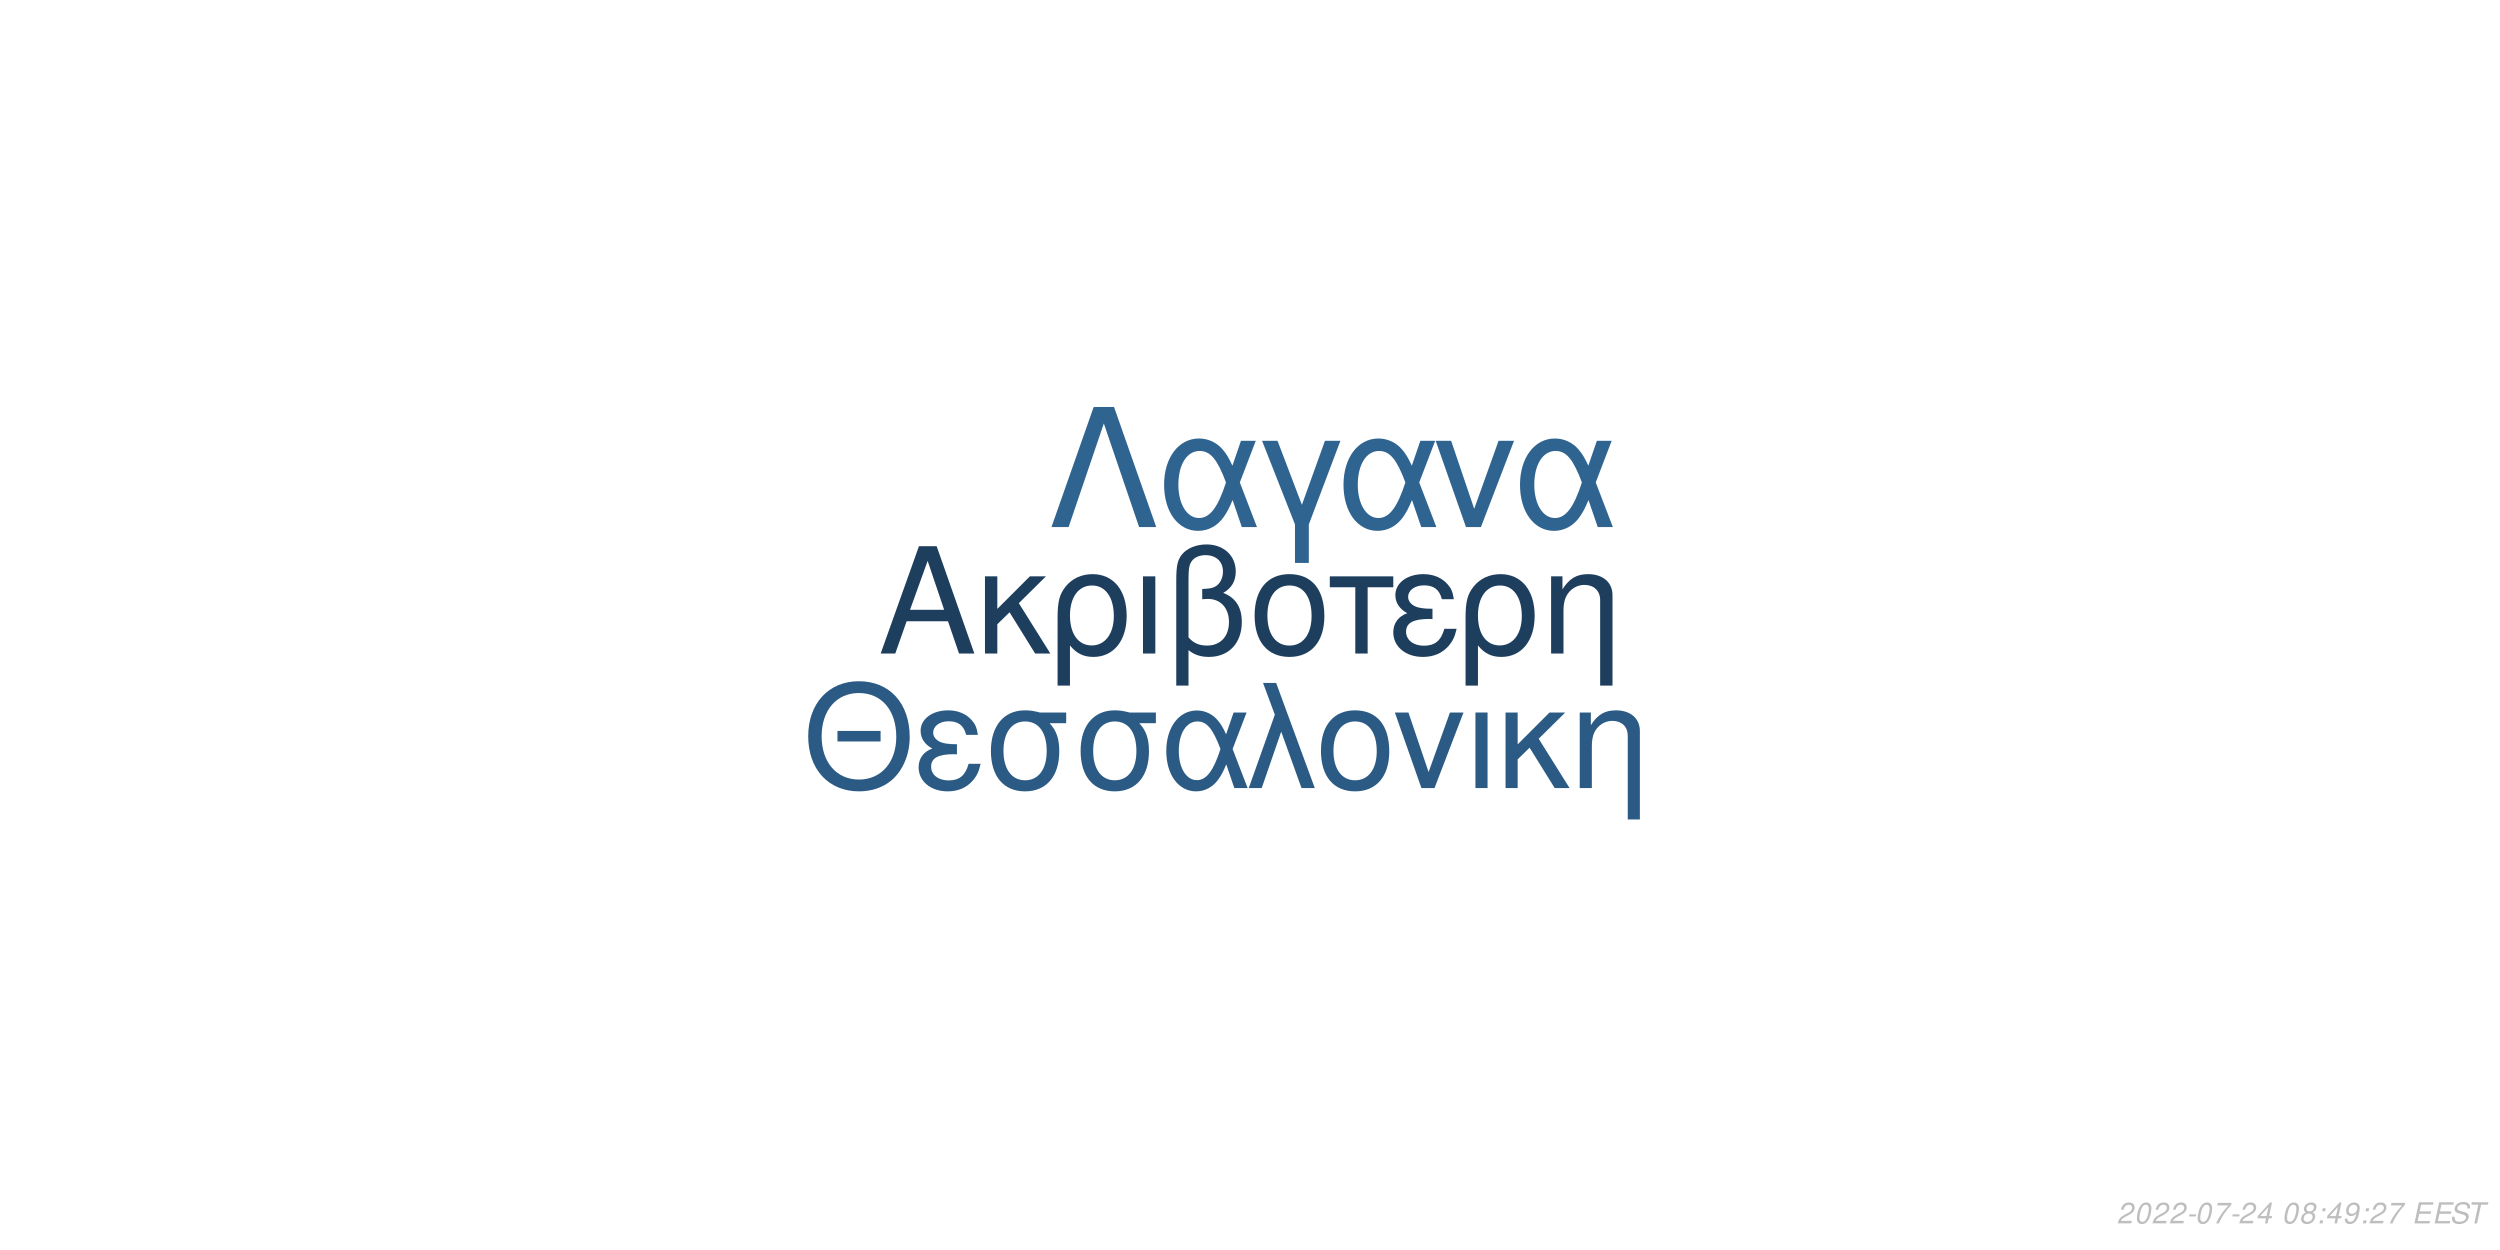
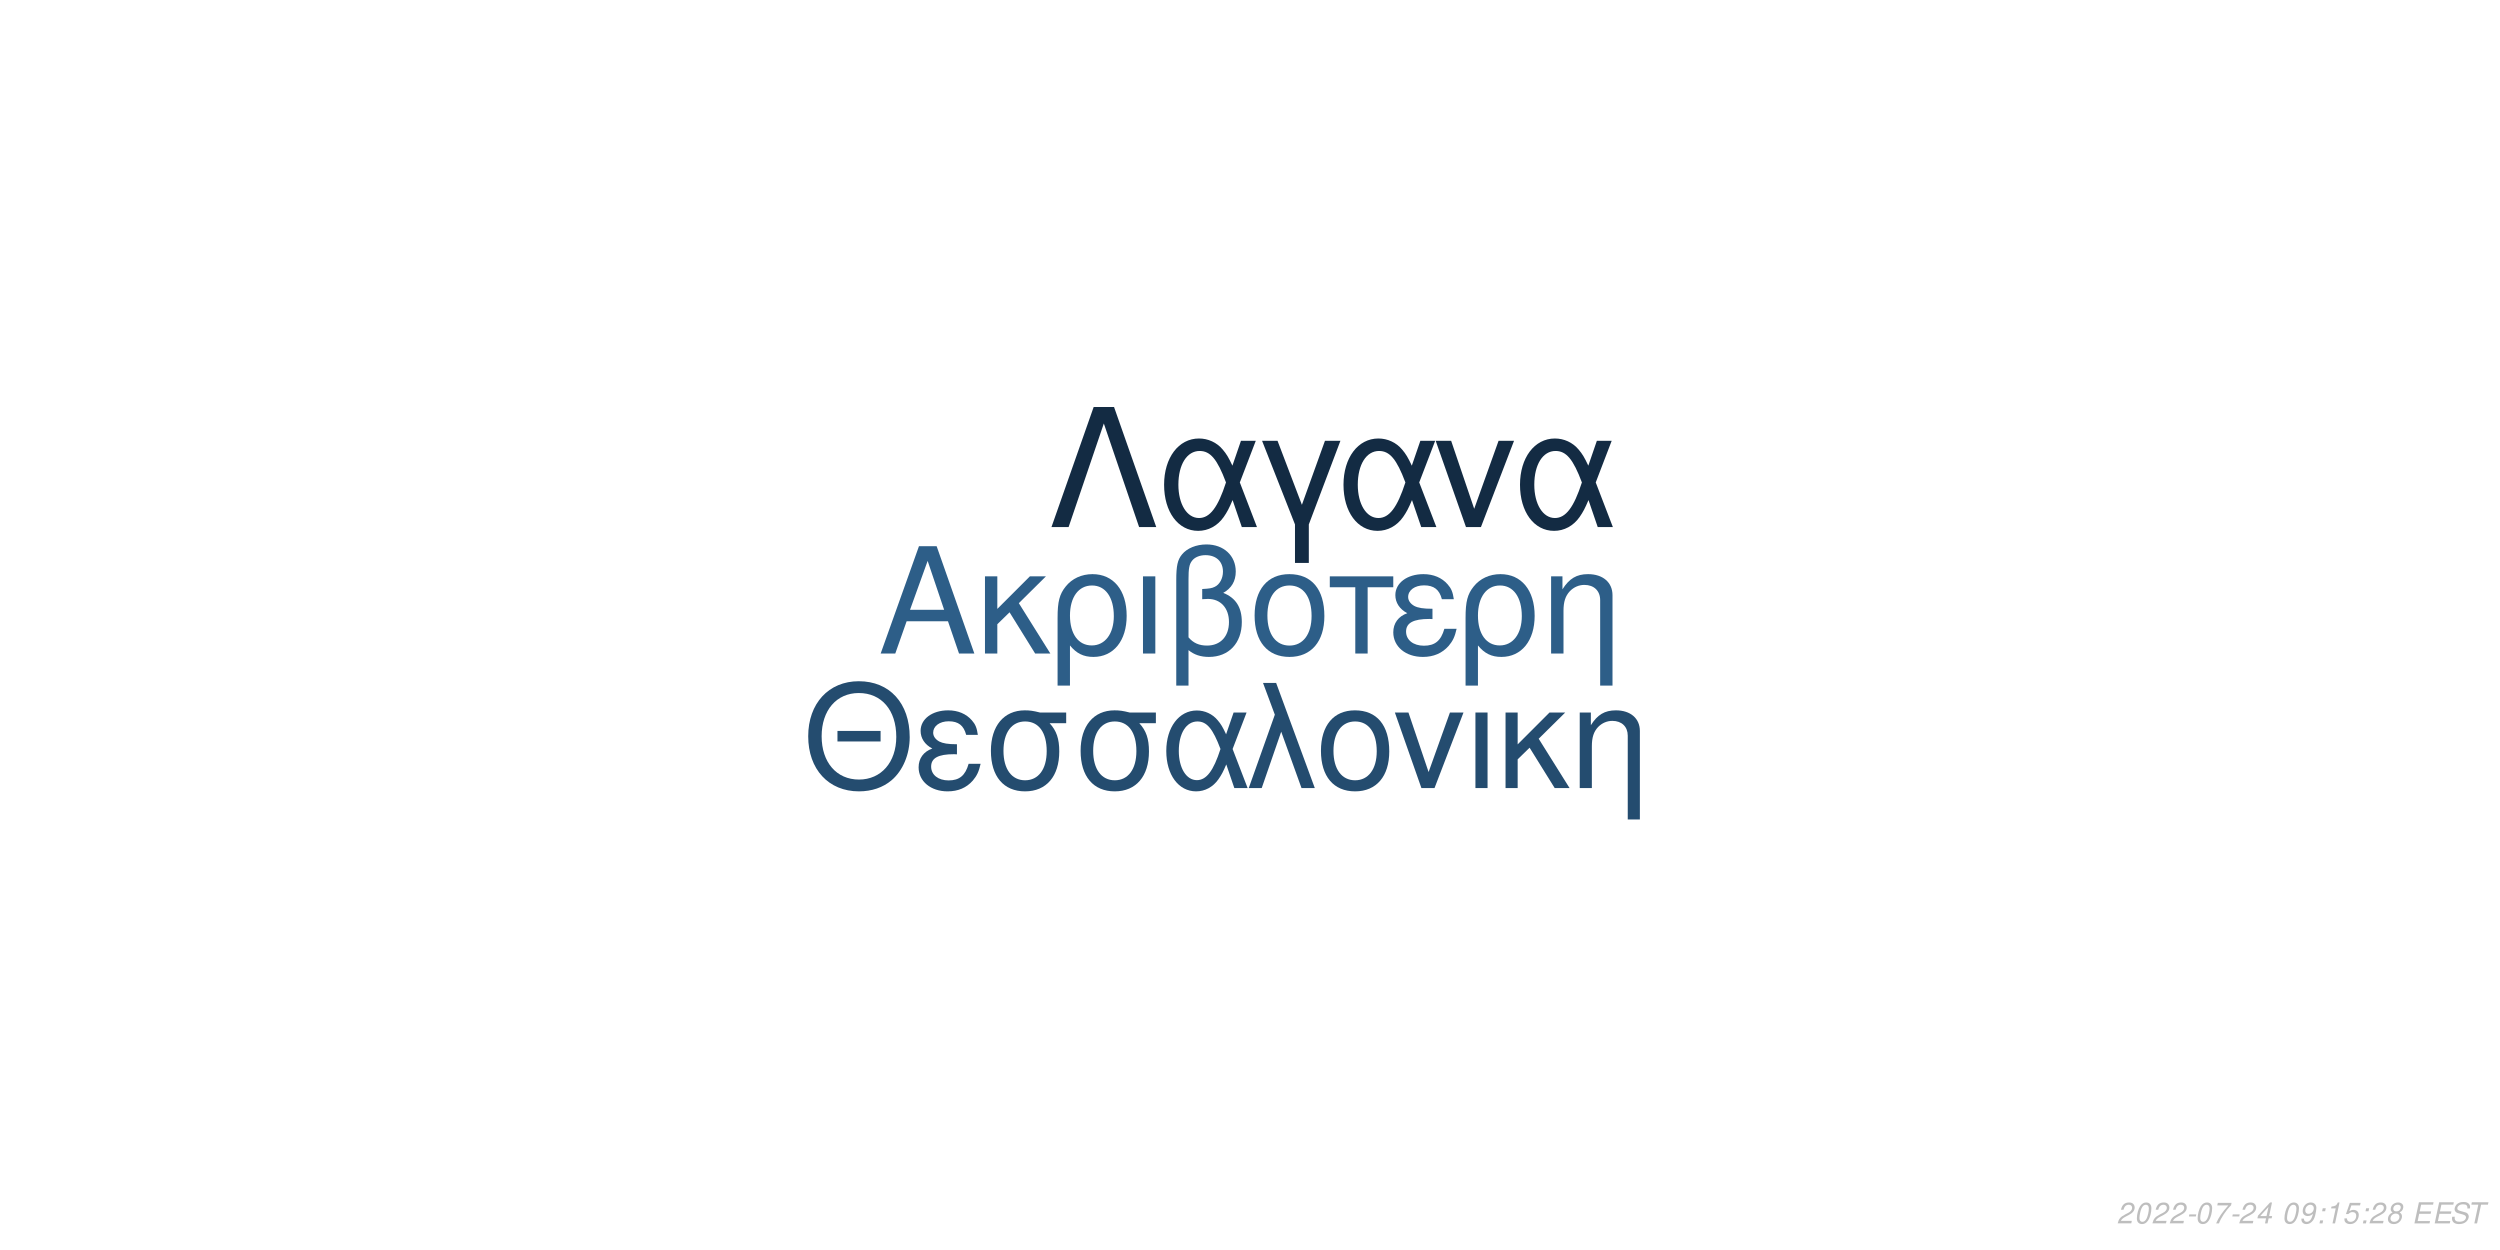
<svg xmlns="http://www.w3.org/2000/svg" xmlns:xlink="http://www.w3.org/1999/xlink" width="864pt" height="432pt" viewBox="0 0 864 432" version="1.1">
  <defs>
    <g>
      <symbol overflow="visible" id="glyph0-0">
        <path style="stroke:none;" d="" />
      </symbol>
      <symbol overflow="visible" id="glyph0-1">
        <path style="stroke:none;" d="M 24.125 -11.141 L 27.938 0 L 33.234 0 L 20.203 -37.094 L 14.094 -37.094 L 0.859 0 L 5.906 0 L 9.828 -11.141 Z M 22.797 -15.109 L 11 -15.109 L 17.094 -32.016 Z M 22.797 -15.109 " />
      </symbol>
      <symbol overflow="visible" id="glyph0-2">
        <path style="stroke:none;" d="M 7.172 -15.422 L 7.172 -26.672 L 2.906 -26.672 L 2.906 0 L 7.172 0 L 7.172 -10.125 L 11.406 -14.25 L 20.25 0 L 25.5 0 L 14.609 -17.406 L 23.969 -26.672 L 18.422 -26.672 Z M 7.172 -15.422 " />
      </symbol>
      <symbol overflow="visible" id="glyph0-3">
        <path style="stroke:none;" d="M 3 11.094 L 7.281 11.094 L 7.281 -2.797 C 9.516 -0.047 11.953 1.172 15.375 1.172 C 22.344 1.172 26.875 -4.422 26.875 -13.031 C 26.875 -21.891 22.297 -27.438 15.062 -27.438 C 11.297 -27.438 7.984 -25.906 5.797 -23.156 C 3.672 -20.516 3 -17.969 3 -12.359 Z M 14.906 -23.516 C 19.547 -23.516 22.438 -19.438 22.438 -12.922 C 22.438 -6.812 19.391 -2.797 14.812 -2.797 C 10.172 -2.797 7.281 -6.766 7.281 -13.125 C 7.281 -19.484 10.234 -23.516 14.906 -23.516 Z M 14.906 -23.516 " />
      </symbol>
      <symbol overflow="visible" id="glyph0-4">
        <path style="stroke:none;" d="M 3.516 0 L 7.781 0 L 7.781 -26.672 L 3.516 -26.672 Z M 3.516 0 " />
      </symbol>
      <symbol overflow="visible" id="glyph0-5">
        <path style="stroke:none;" d="M 4.016 11.094 L 8.25 11.094 L 8.25 -1.172 C 10.172 0.406 12.422 1.172 15.312 1.172 C 22.188 1.172 26.672 -3.609 26.672 -10.891 C 26.672 -15.984 24.578 -19.234 20.25 -20.969 C 23.109 -22.547 24.578 -25.031 24.578 -28.344 C 24.578 -33.844 20.406 -37.703 14.453 -37.703 C 10.938 -37.703 7.734 -36.391 6 -34.25 C 4.484 -32.422 4.016 -30.328 4.016 -25.391 Z M 8.25 -25.656 C 8.25 -29.359 8.5 -30.844 9.469 -32.062 C 10.375 -33.281 12.156 -34 14.094 -34 C 17.812 -34 20.156 -31.812 20.156 -28.297 C 20.156 -25.953 18.984 -23.812 17.297 -23.047 C 16.281 -22.547 15.469 -22.438 12.984 -22.297 L 12.984 -18.781 C 13.734 -18.828 14.344 -18.875 14.969 -18.875 C 19.344 -18.875 22.234 -15.719 22.234 -10.891 C 22.234 -5.906 19.281 -2.75 14.656 -2.75 C 11.953 -2.75 9.922 -3.609 8.25 -5.594 Z M 8.25 -25.656 " />
      </symbol>
      <symbol overflow="visible" id="glyph0-6">
        <path style="stroke:none;" d="M 14.094 -27.438 C 6.562 -27.438 2.094 -22.094 2.094 -13.125 C 2.094 -4.125 6.562 1.172 14.141 1.172 C 21.672 1.172 26.203 -4.172 26.203 -12.922 C 26.203 -22.188 21.828 -27.438 14.094 -27.438 Z M 14.141 -23.516 C 18.938 -23.516 21.781 -19.594 21.781 -12.984 C 21.781 -6.672 18.828 -2.75 14.141 -2.75 C 9.422 -2.75 6.516 -6.672 6.516 -13.125 C 6.516 -19.594 9.422 -23.516 14.141 -23.516 Z M 14.141 -23.516 " />
      </symbol>
      <symbol overflow="visible" id="glyph0-7">
        <path style="stroke:none;" d="M 7.891 0 L 12.156 0 L 12.156 -22.906 L 21.016 -22.906 L 21.016 -26.672 L -0.922 -26.672 L -0.922 -22.906 L 7.891 -22.906 Z M 7.891 0 " />
      </symbol>
      <symbol overflow="visible" id="glyph0-8">
        <path style="stroke:none;" d="M 14.562 -15.469 C 11.344 -15.469 9.562 -15.781 8.297 -16.438 C 6.922 -17.203 6.156 -18.328 6.156 -19.547 C 6.156 -21.891 8.453 -23.562 11.656 -23.562 C 15.062 -23.562 16.953 -22.094 17.812 -18.781 L 21.938 -18.781 C 21.578 -21.266 21.062 -22.5 19.797 -23.922 C 17.812 -26.203 14.906 -27.438 11.453 -27.438 C 5.797 -27.438 1.734 -24.375 1.734 -20.203 C 1.734 -17.609 3.156 -15.375 5.859 -13.938 C 2.797 -12.875 1.016 -10.484 1.016 -7.328 C 1.016 -2.391 5.297 1.172 11.25 1.172 C 14.969 1.172 17.906 -0.109 20.156 -2.641 C 21.578 -4.328 22.297 -5.797 22.906 -8.547 L 18.672 -8.547 C 17.5 -4.422 15.422 -2.703 11.609 -2.703 C 7.938 -2.703 5.438 -4.688 5.438 -7.578 C 5.438 -10.578 7.938 -11.953 13.484 -11.953 C 13.641 -11.953 14.094 -11.953 14.562 -11.906 Z M 14.562 -15.469 " />
      </symbol>
      <symbol overflow="visible" id="glyph0-9">
        <path style="stroke:none;" d="M 3.562 -26.672 L 3.562 0 L 7.844 0 L 7.844 -14.703 C 7.844 -17.906 8.5 -19.891 10.031 -21.531 C 11.406 -22.953 13.188 -23.719 15.062 -23.719 C 18.375 -23.719 20.516 -21.672 20.516 -18.469 L 20.516 11.094 L 24.781 11.094 L 24.781 -20.156 C 24.781 -24.578 21.469 -27.438 16.328 -27.438 C 12.359 -27.438 9.828 -25.906 7.484 -22.188 L 7.484 -26.672 Z M 3.562 -26.672 " />
      </symbol>
      <symbol overflow="visible" id="glyph1-0">
        <path style="stroke:none;" d="" />
      </symbol>
      <symbol overflow="visible" id="glyph1-1">
        <path style="stroke:none;" d="M 26.859 -19.734 L 11.953 -19.734 L 11.953 -16.094 L 26.859 -16.094 Z M 19.328 -36.922 C 8.922 -36.922 1.844 -29.25 1.844 -17.891 C 1.844 -6.484 8.875 1.141 19.391 1.141 C 23.812 1.141 27.703 -0.203 30.641 -2.688 C 34.578 -6.031 36.922 -11.656 36.922 -17.594 C 36.922 -29.297 30 -36.922 19.328 -36.922 Z M 19.328 -32.844 C 27.203 -32.844 32.281 -26.906 32.281 -17.688 C 32.281 -8.922 27.062 -2.938 19.391 -2.938 C 11.609 -2.938 6.484 -8.922 6.484 -17.891 C 6.484 -26.859 11.609 -32.844 19.328 -32.844 Z M 19.328 -32.844 " />
      </symbol>
      <symbol overflow="visible" id="glyph1-2">
        <path style="stroke:none;" d="M 14.25 -15.141 C 11.109 -15.141 9.375 -15.453 8.125 -16.094 C 6.781 -16.844 6.031 -17.938 6.031 -19.141 C 6.031 -21.422 8.266 -23.078 11.406 -23.078 C 14.75 -23.078 16.594 -21.625 17.438 -18.391 L 21.469 -18.391 C 21.125 -20.828 20.625 -22.031 19.391 -23.422 C 17.438 -25.656 14.594 -26.859 11.219 -26.859 C 5.688 -26.859 1.688 -23.875 1.688 -19.781 C 1.688 -17.234 3.094 -15.047 5.734 -13.656 C 2.734 -12.609 1 -10.266 1 -7.172 C 1 -2.344 5.188 1.141 11.016 1.141 C 14.656 1.141 17.547 -0.094 19.734 -2.594 C 21.125 -4.234 21.828 -5.688 22.422 -8.375 L 18.281 -8.375 C 17.141 -4.328 15.094 -2.641 11.359 -2.641 C 7.766 -2.641 5.328 -4.578 5.328 -7.422 C 5.328 -10.359 7.766 -11.703 13.203 -11.703 C 13.359 -11.703 13.797 -11.703 14.25 -11.656 Z M 14.25 -15.141 " />
      </symbol>
      <symbol overflow="visible" id="glyph1-3">
        <path style="stroke:none;" d="M 29 -26.109 L 19.938 -26.109 C 17.594 -26.703 16.438 -26.859 14.703 -26.859 C 7.469 -26.859 2.984 -21.469 2.984 -12.859 C 2.984 -4.031 7.375 1.141 14.797 1.141 C 22.172 1.141 26.609 -4.078 26.609 -12.656 C 26.609 -17.047 25.656 -19.828 23.266 -22.422 L 29 -22.422 Z M 14.797 -23.016 C 19.531 -23.016 22.266 -19.234 22.266 -12.75 C 22.266 -6.531 19.438 -2.688 14.797 -2.688 C 10.172 -2.688 7.328 -6.531 7.328 -12.859 C 7.328 -19.188 10.172 -23.016 14.797 -23.016 Z M 14.797 -23.016 " />
      </symbol>
      <symbol overflow="visible" id="glyph1-4">
        <path style="stroke:none;" d="M 29.344 -26.109 L 24.859 -26.109 L 22.266 -18.578 C 21.125 -21.031 20.484 -22.125 19.328 -23.469 C 17.547 -25.609 14.906 -26.812 12.156 -26.812 C 5.984 -26.812 1.594 -20.984 1.594 -12.812 C 1.594 -4.578 5.828 1.141 11.906 1.141 C 14.953 1.141 17.734 -0.344 19.625 -3.047 C 20.672 -4.531 21.281 -5.688 22.328 -8.172 L 25.109 0 L 29.703 0 L 24.516 -13.5 Z M 20.328 -13.5 C 17.891 -5.922 15.453 -2.734 12.156 -2.734 C 8.516 -2.734 5.922 -6.922 5.922 -12.812 C 5.922 -18.938 8.516 -23.016 12.359 -23.016 C 15.594 -23.016 17.688 -20.531 20.328 -13.5 Z M 20.328 -13.5 " />
      </symbol>
      <symbol overflow="visible" id="glyph1-5">
        <path style="stroke:none;" d="M 1.094 0 L 5.578 0 L 12.312 -19.484 L 19.328 0 L 23.922 0 L 10.562 -36.328 L 6.031 -36.328 L 10.109 -25.359 Z M 1.094 0 " />
      </symbol>
      <symbol overflow="visible" id="glyph1-6">
        <path style="stroke:none;" d="M 13.797 -26.859 C 6.422 -26.859 2.047 -21.625 2.047 -12.859 C 2.047 -4.031 6.422 1.141 13.859 1.141 C 21.234 1.141 25.656 -4.078 25.656 -12.656 C 25.656 -21.719 21.375 -26.859 13.797 -26.859 Z M 13.859 -23.016 C 18.531 -23.016 21.328 -19.188 21.328 -12.703 C 21.328 -6.531 18.438 -2.688 13.859 -2.688 C 9.219 -2.688 6.375 -6.531 6.375 -12.859 C 6.375 -19.188 9.219 -23.016 13.859 -23.016 Z M 13.859 -23.016 " />
      </symbol>
      <symbol overflow="visible" id="glyph1-7">
        <path style="stroke:none;" d="M 14.297 0 L 24.312 -26.109 L 19.625 -26.109 L 12.25 -5.531 L 5.281 -26.109 L 0.594 -26.109 L 9.766 0 Z M 14.297 0 " />
      </symbol>
      <symbol overflow="visible" id="glyph1-8">
        <path style="stroke:none;" d="M 3.438 0 L 7.625 0 L 7.625 -26.109 L 3.438 -26.109 Z M 3.438 0 " />
      </symbol>
      <symbol overflow="visible" id="glyph1-9">
        <path style="stroke:none;" d="M 7.031 -15.094 L 7.031 -26.109 L 2.844 -26.109 L 2.844 0 L 7.031 0 L 7.031 -9.922 L 11.156 -13.953 L 19.828 0 L 24.969 0 L 14.297 -17.047 L 23.469 -26.109 L 18.031 -26.109 Z M 7.031 -15.094 " />
      </symbol>
      <symbol overflow="visible" id="glyph1-10">
        <path style="stroke:none;" d="M 3.484 -26.109 L 3.484 0 L 7.672 0 L 7.672 -14.406 C 7.672 -17.547 8.328 -19.484 9.812 -21.078 C 11.156 -22.469 12.906 -23.219 14.75 -23.219 C 17.984 -23.219 20.078 -21.234 20.078 -18.094 L 20.078 10.859 L 24.266 10.859 L 24.266 -19.734 C 24.266 -24.062 21.031 -26.859 16 -26.859 C 12.109 -26.859 9.609 -25.359 7.328 -21.719 L 7.328 -26.109 Z M 3.484 -26.109 " />
      </symbol>
      <symbol overflow="visible" id="glyph2-0">
        <path style="stroke:none;" d="" />
      </symbol>
      <symbol overflow="visible" id="glyph2-1">
        <path style="stroke:none;" d="M 22.531 -41.484 L 15.484 -41.484 L 0.906 0 L 6.828 0 L 19 -35.797 L 31.188 0 L 37.109 0 Z M 22.531 -41.484 " />
      </symbol>
      <symbol overflow="visible" id="glyph2-2">
        <path style="stroke:none;" d="M 33.516 -29.812 L 28.391 -29.812 L 25.438 -21.219 C 24.125 -24.016 23.391 -25.266 22.078 -26.797 C 20.031 -29.25 17.016 -30.609 13.891 -30.609 C 6.828 -30.609 1.828 -23.953 1.828 -14.625 C 1.828 -5.234 6.656 1.312 13.594 1.312 C 17.078 1.312 20.266 -0.391 22.422 -3.469 C 23.609 -5.172 24.297 -6.484 25.5 -9.328 L 28.688 0 L 33.922 0 L 28 -15.422 Z M 23.219 -15.422 C 20.422 -6.766 17.641 -3.125 13.891 -3.125 C 9.734 -3.125 6.766 -7.906 6.766 -14.625 C 6.766 -21.625 9.734 -26.297 14.109 -26.297 C 17.812 -26.297 20.203 -23.453 23.219 -15.422 Z M 23.219 -15.422 " />
      </symbol>
      <symbol overflow="visible" id="glyph2-3">
        <path style="stroke:none;" d="M 12.062 12.406 L 16.844 12.406 L 16.844 -0.906 L 27.766 -29.812 L 22.422 -29.812 L 14.453 -7.688 L 6.031 -29.812 L 0.688 -29.812 L 12.062 -0.906 Z M 12.062 12.406 " />
      </symbol>
      <symbol overflow="visible" id="glyph2-4">
        <path style="stroke:none;" d="M 16.328 0 L 27.766 -29.812 L 22.422 -29.812 L 14 -6.312 L 6.031 -29.812 L 0.688 -29.812 L 11.156 0 Z M 16.328 0 " />
      </symbol>
      <symbol overflow="visible" id="glyph3-0">
        <path style="stroke:none;" d="" />
      </symbol>
      <symbol overflow="visible" id="glyph3-1">
        <path style="stroke:none;" d="M 5.234 -0.875 L 1.469 -0.875 C 1.641 -1.375 2.203 -1.891 3.109 -2.344 L 4.234 -2.938 C 5.562 -3.625 6.219 -4.469 6.219 -5.484 C 6.219 -5.938 6.062 -6.359 5.797 -6.656 C 5.469 -7.047 4.984 -7.234 4.312 -7.234 C 2.766 -7.234 1.891 -6.453 1.484 -4.734 L 2.375 -4.734 C 2.484 -5.188 2.609 -5.484 2.797 -5.75 C 3.094 -6.203 3.609 -6.453 4.188 -6.453 C 4.891 -6.453 5.344 -6.031 5.344 -5.375 C 5.344 -4.703 4.859 -4.094 4.016 -3.656 L 2.984 -3.125 C 1.234 -2.188 0.797 -1.656 0.344 -0.016 L 5.047 -0.016 Z M 5.234 -0.875 " />
      </symbol>
      <symbol overflow="visible" id="glyph3-2">
        <path style="stroke:none;" d="M 4.203 -7.234 C 3.375 -7.234 2.688 -6.812 2.125 -5.984 C 1.484 -5.047 0.984 -3.188 0.984 -1.734 C 0.984 -1.109 1.172 -0.562 1.484 -0.266 C 1.797 0.047 2.281 0.234 2.766 0.234 C 3.625 0.234 4.281 -0.156 4.859 -1.016 C 5.516 -1.953 6 -3.797 6 -5.266 C 6 -6.5 5.328 -7.234 4.203 -7.234 Z M 4.094 -6.453 C 4.734 -6.453 5.125 -5.984 5.125 -5.156 C 5.125 -4.203 4.781 -2.625 4.406 -1.812 C 3.984 -0.938 3.516 -0.547 2.875 -0.547 C 2.25 -0.547 1.875 -1.031 1.875 -1.828 C 1.875 -2.797 2.203 -4.344 2.594 -5.203 C 2.984 -6.047 3.453 -6.453 4.094 -6.453 Z M 4.094 -6.453 " />
      </symbol>
      <symbol overflow="visible" id="glyph3-3">
        <path style="stroke:none;" d="M 3.516 -3.125 L 1.125 -3.125 L 0.969 -2.406 L 3.359 -2.406 Z M 3.516 -3.125 " />
      </symbol>
      <symbol overflow="visible" id="glyph3-4">
        <path style="stroke:none;" d="M 6.703 -7.094 L 1.953 -7.094 L 1.766 -6.219 L 5.594 -6.219 C 3.344 -3.688 2.266 -2.109 1.375 0 L 2.344 0 C 3.031 -1.906 4.828 -4.594 6.547 -6.281 Z M 6.703 -7.094 " />
      </symbol>
      <symbol overflow="visible" id="glyph3-5">
        <path style="stroke:none;" d="M 3.625 -1.75 L 3.266 0 L 4.141 0 L 4.516 -1.75 L 5.562 -1.75 L 5.734 -2.531 L 4.688 -2.531 L 5.688 -7.234 L 5.016 -7.234 L 0.844 -2.672 L 0.641 -1.75 Z M 3.797 -2.531 L 1.594 -2.531 L 4.469 -5.703 Z M 3.797 -2.531 " />
      </symbol>
      <symbol overflow="visible" id="glyph3-6">
        <path style="stroke:none;" d="" />
      </symbol>
      <symbol overflow="visible" id="glyph3-7">
-         <path style="stroke:none;" d="M 4.766 -3.797 C 5.078 -3.969 5.234 -4.078 5.438 -4.234 C 5.812 -4.594 6.062 -5.172 6.062 -5.734 C 6.062 -6.625 5.344 -7.234 4.266 -7.234 C 2.812 -7.234 1.703 -6.219 1.703 -4.875 C 1.703 -4.406 1.875 -4.125 2.359 -3.812 C 1.297 -3.312 0.75 -2.516 0.75 -1.469 C 0.75 -0.438 1.547 0.234 2.812 0.234 C 3.656 0.234 4.359 -0.094 4.938 -0.734 C 5.359 -1.234 5.609 -1.859 5.609 -2.438 C 5.609 -3.047 5.312 -3.516 4.766 -3.797 Z M 4.109 -6.453 C 4.797 -6.453 5.188 -6.125 5.188 -5.578 C 5.188 -5.266 5.062 -4.922 4.859 -4.672 C 4.562 -4.312 4.188 -4.156 3.656 -4.156 C 2.984 -4.156 2.594 -4.453 2.594 -4.984 C 2.594 -5.859 3.203 -6.453 4.109 -6.453 Z M 3.453 -3.406 C 4.234 -3.406 4.734 -2.984 4.734 -2.312 C 4.734 -1.312 3.922 -0.547 2.875 -0.547 C 2.125 -0.547 1.625 -0.969 1.625 -1.625 C 1.625 -2.609 2.438 -3.406 3.453 -3.406 Z M 3.453 -3.406 " />
+         <path style="stroke:none;" d="M 0.844 -1.656 C 0.844 -1.547 0.844 -1.438 0.844 -1.375 C 0.844 -0.406 1.531 0.234 2.578 0.234 C 3.203 0.234 3.766 0.016 4.297 -0.438 C 4.938 -1 5.312 -1.656 5.594 -2.719 C 5.844 -3.672 6.016 -4.766 6.016 -5.375 C 6.016 -5.844 5.844 -6.328 5.547 -6.656 C 5.203 -7.031 4.703 -7.234 4.062 -7.234 C 2.516 -7.234 1.297 -5.938 1.297 -4.266 C 1.297 -3.203 1.984 -2.547 3.047 -2.547 C 3.484 -2.547 3.953 -2.672 4.281 -2.891 C 4.406 -2.984 4.547 -3.078 4.828 -3.344 C 4.438 -1.484 3.703 -0.547 2.703 -0.547 C 2.109 -0.547 1.719 -0.938 1.719 -1.547 L 1.719 -1.656 Z M 3.953 -6.453 C 4.625 -6.453 5.141 -5.953 5.141 -5.281 C 5.141 -4.188 4.312 -3.312 3.297 -3.312 C 2.594 -3.312 2.172 -3.734 2.172 -4.453 C 2.172 -5.562 2.984 -6.453 3.953 -6.453 Z M 3.953 -6.453 " />
      </symbol>
      <symbol overflow="visible" id="glyph3-8">
        <path style="stroke:none;" d="M 2.359 -1.031 L 1.312 -1.031 L 1.094 0 L 2.141 0 Z M 3.266 -5.234 L 2.219 -5.234 L 2 -4.203 L 3.047 -4.203 Z M 3.266 -5.234 " />
      </symbol>
      <symbol overflow="visible" id="glyph3-9">
-         <path style="stroke:none;" d="M 0.844 -1.656 C 0.844 -1.547 0.844 -1.438 0.844 -1.375 C 0.844 -0.406 1.531 0.234 2.578 0.234 C 3.203 0.234 3.766 0.016 4.297 -0.438 C 4.938 -1 5.312 -1.656 5.594 -2.719 C 5.844 -3.672 6.016 -4.766 6.016 -5.375 C 6.016 -5.844 5.844 -6.328 5.547 -6.656 C 5.203 -7.031 4.703 -7.234 4.062 -7.234 C 2.516 -7.234 1.297 -5.938 1.297 -4.266 C 1.297 -3.203 1.984 -2.547 3.047 -2.547 C 3.484 -2.547 3.953 -2.672 4.281 -2.891 C 4.406 -2.984 4.547 -3.078 4.828 -3.344 C 4.438 -1.484 3.703 -0.547 2.703 -0.547 C 2.109 -0.547 1.719 -0.938 1.719 -1.547 L 1.719 -1.656 Z M 3.953 -6.453 C 4.625 -6.453 5.141 -5.953 5.141 -5.281 C 5.141 -4.188 4.312 -3.312 3.297 -3.312 C 2.594 -3.312 2.172 -3.734 2.172 -4.453 C 2.172 -5.562 2.984 -6.453 3.953 -6.453 Z M 3.953 -6.453 " />
+         <path style="stroke:none;" d="M 3.703 -5.188 L 2.594 0 L 3.469 0 L 5.016 -7.234 L 4.438 -7.234 C 3.906 -6.156 3.688 -6.016 2.234 -5.812 L 2.109 -5.188 Z M 3.703 -5.188 " />
      </symbol>
      <symbol overflow="visible" id="glyph3-10">
+         <path style="stroke:none;" d="M 6.297 -7.094 L 2.594 -7.094 L 1.234 -3.234 L 2.047 -3.234 C 2.656 -3.766 2.938 -3.906 3.531 -3.906 C 4.328 -3.906 4.797 -3.453 4.797 -2.688 C 4.797 -1.438 3.969 -0.547 2.828 -0.547 C 2.031 -0.547 1.609 -0.938 1.578 -1.734 L 0.703 -1.734 L 0.703 -1.516 C 0.703 -0.938 0.844 -0.547 1.188 -0.266 C 1.562 0.062 2.078 0.234 2.703 0.234 C 3.656 0.234 4.391 -0.156 4.984 -0.922 C 5.422 -1.5 5.672 -2.234 5.672 -2.953 C 5.672 -4 4.938 -4.672 3.812 -4.672 C 3.328 -4.672 2.906 -4.547 2.406 -4.234 L 3.109 -6.219 L 6.109 -6.219 Z M 6.297 -7.094 " />
+       </symbol>
+       <symbol overflow="visible" id="glyph3-11">
+         <path style="stroke:none;" d="M 4.766 -3.797 C 5.078 -3.969 5.234 -4.078 5.438 -4.234 C 5.812 -4.594 6.062 -5.172 6.062 -5.734 C 6.062 -6.625 5.344 -7.234 4.266 -7.234 C 2.812 -7.234 1.703 -6.219 1.703 -4.875 C 1.703 -4.406 1.875 -4.125 2.359 -3.812 C 1.297 -3.312 0.75 -2.516 0.75 -1.469 C 0.75 -0.438 1.547 0.234 2.812 0.234 C 3.656 0.234 4.359 -0.094 4.938 -0.734 C 5.359 -1.234 5.609 -1.859 5.609 -2.438 C 5.609 -3.047 5.312 -3.516 4.766 -3.797 Z M 4.109 -6.453 C 4.797 -6.453 5.188 -6.125 5.188 -5.578 C 5.188 -5.266 5.062 -4.922 4.859 -4.672 C 4.562 -4.312 4.188 -4.156 3.656 -4.156 C 2.984 -4.156 2.594 -4.453 2.594 -4.984 C 2.594 -5.859 3.203 -6.453 4.109 -6.453 Z M 3.453 -3.406 C 4.234 -3.406 4.734 -2.984 4.734 -2.312 C 4.734 -1.312 3.922 -0.547 2.875 -0.547 C 2.125 -0.547 1.625 -0.969 1.625 -1.625 C 1.625 -2.609 2.438 -3.406 3.453 -3.406 Z M 3.453 -3.406 " />
+       </symbol>
+       <symbol overflow="visible" id="glyph3-12">
        <path style="stroke:none;" d="M 2.547 -3.312 L 6.5 -3.312 L 6.688 -4.141 L 2.719 -4.141 L 3.219 -6.469 L 7.344 -6.469 L 7.516 -7.297 L 2.453 -7.297 L 0.906 0 L 6.125 0 L 6.297 -0.812 L 2.016 -0.812 Z M 2.547 -3.312 " />
      </symbol>
-       <symbol overflow="visible" id="glyph3-11">
+       <symbol overflow="visible" id="glyph3-13">
        <path style="stroke:none;" d="M 7.062 -5.156 C 7.125 -5.438 7.141 -5.562 7.141 -5.703 C 7.141 -6.156 6.938 -6.594 6.594 -6.891 C 6.188 -7.25 5.656 -7.406 4.875 -7.406 C 3.844 -7.406 3.047 -7.125 2.5 -6.562 C 2.094 -6.141 1.781 -5.438 1.781 -4.922 C 1.781 -4.297 2.219 -3.766 2.891 -3.562 L 4.594 -3.094 C 5.406 -2.859 5.734 -2.578 5.734 -2.094 C 5.734 -1.781 5.547 -1.406 5.266 -1.141 C 4.844 -0.766 4.266 -0.578 3.453 -0.578 C 2.328 -0.578 1.812 -0.984 1.812 -1.906 C 1.812 -2.047 1.812 -2.125 1.844 -2.312 L 0.984 -2.312 C 0.906 -2.062 0.891 -1.906 0.891 -1.688 C 0.891 -0.484 1.797 0.234 3.297 0.234 C 4.359 0.234 5.234 -0.062 5.812 -0.609 C 6.344 -1.078 6.688 -1.797 6.688 -2.375 C 6.688 -2.641 6.609 -2.906 6.453 -3.156 C 6.234 -3.5 5.938 -3.703 5.469 -3.828 L 3.75 -4.312 C 2.984 -4.547 2.734 -4.734 2.734 -5.188 C 2.734 -5.547 2.875 -5.844 3.188 -6.109 C 3.547 -6.438 4.031 -6.594 4.703 -6.594 C 5.266 -6.594 5.688 -6.484 5.906 -6.297 C 6.094 -6.125 6.219 -5.797 6.219 -5.516 C 6.219 -5.422 6.203 -5.344 6.188 -5.156 Z M 7.062 -5.156 " />
      </symbol>
-       <symbol overflow="visible" id="glyph3-12">
+       <symbol overflow="visible" id="glyph3-14">
        <path style="stroke:none;" d="M 4.938 -6.469 L 7.312 -6.469 L 7.484 -7.297 L 1.75 -7.297 L 1.578 -6.469 L 3.984 -6.469 L 2.609 0 L 3.547 0 Z M 4.938 -6.469 " />
      </symbol>
    </g>
  </defs>
  <g id="surface1">
    <rect x="0" y="0" width="864" height="432" style="fill:rgb(100%,100%,100%);fill-opacity:1;stroke:none;" />
-     <g style="fill:rgb(11.373%,24.314%,36.471%);fill-opacity:1;">
+     <g style="fill:rgb(17.647%,36.863%,53.333%);fill-opacity:1;">
      <use xlink:href="#glyph0-1" x="303.5" y="225.861" />
      <use xlink:href="#glyph0-2" x="337.5" y="225.861" />
      <use xlink:href="#glyph0-3" x="362.5" y="225.861" />
      <use xlink:href="#glyph0-4" x="391.5" y="225.861" />
      <use xlink:href="#glyph0-5" x="402.5" y="225.861" />
      <use xlink:href="#glyph0-6" x="431.5" y="225.861" />
      <use xlink:href="#glyph0-7" x="460.5" y="225.861" />
      <use xlink:href="#glyph0-8" x="480.5" y="225.861" />
      <use xlink:href="#glyph0-3" x="503.5" y="225.861" />
      <use xlink:href="#glyph0-9" x="532.5" y="225.861" />
    </g>
-     <g style="fill:rgb(16.863%,35.686%,51.765%);fill-opacity:1;">
+     <g style="fill:rgb(14.118%,29.804%,43.529%);fill-opacity:1;">
      <use xlink:href="#glyph1-1" x="277.473" y="272.354" />
      <use xlink:href="#glyph1-2" x="316.473" y="272.354" />
      <use xlink:href="#glyph1-3" x="339.473" y="272.354" />
      <use xlink:href="#glyph1-3" x="370.473" y="272.354" />
      <use xlink:href="#glyph1-4" x="401.473" y="272.354" />
      <use xlink:href="#glyph1-5" x="430.473" y="272.354" />
      <use xlink:href="#glyph1-6" x="454.473" y="272.354" />
      <use xlink:href="#glyph1-7" x="481.473" y="272.354" />
      <use xlink:href="#glyph1-8" x="506.473" y="272.354" />
      <use xlink:href="#glyph1-9" x="517.473" y="272.354" />
      <use xlink:href="#glyph1-10" x="542.473" y="272.354" />
    </g>
-     <g style="fill:rgb(18.824%,39.216%,56.471%);fill-opacity:1;">
+     <g style="fill:rgb(7.451%,16.863%,26.275%);fill-opacity:1;">
      <use xlink:href="#glyph2-1" x="362.484" y="182.152" />
      <use xlink:href="#glyph2-2" x="400.484" y="182.152" />
      <use xlink:href="#glyph2-3" x="435.484" y="182.152" />
      <use xlink:href="#glyph2-2" x="462.484" y="182.152" />
      <use xlink:href="#glyph2-4" x="495.484" y="182.152" />
      <use xlink:href="#glyph2-2" x="523.484" y="182.152" />
    </g>
    <g style="fill:rgb(74.51%,74.51%,74.51%);fill-opacity:1;">
      <use xlink:href="#glyph3-1" x="731.52" y="422.81" />
      <use xlink:href="#glyph3-2" x="737.52" y="422.81" />
      <use xlink:href="#glyph3-1" x="743.52" y="422.81" />
      <use xlink:href="#glyph3-1" x="749.52" y="422.81" />
      <use xlink:href="#glyph3-3" x="755.52" y="422.81" />
      <use xlink:href="#glyph3-2" x="758.52" y="422.81" />
      <use xlink:href="#glyph3-4" x="764.52" y="422.81" />
      <use xlink:href="#glyph3-3" x="770.52" y="422.81" />
      <use xlink:href="#glyph3-1" x="773.52" y="422.81" />
      <use xlink:href="#glyph3-5" x="779.52" y="422.81" />
      <use xlink:href="#glyph3-6" x="785.52" y="422.81" />
      <use xlink:href="#glyph3-2" x="788.52" y="422.81" />
      <use xlink:href="#glyph3-7" x="794.52" y="422.81" />
      <use xlink:href="#glyph3-8" x="800.52" y="422.81" />
-       <use xlink:href="#glyph3-5" x="803.52" y="422.81" />
-       <use xlink:href="#glyph3-9" x="809.52" y="422.81" />
+       <use xlink:href="#glyph3-9" x="803.52" y="422.81" />
+       <use xlink:href="#glyph3-10" x="809.52" y="422.81" />
      <use xlink:href="#glyph3-8" x="815.52" y="422.81" />
      <use xlink:href="#glyph3-1" x="818.52" y="422.81" />
-       <use xlink:href="#glyph3-4" x="824.52" y="422.81" />
+       <use xlink:href="#glyph3-11" x="824.52" y="422.81" />
      <use xlink:href="#glyph3-6" x="830.52" y="422.81" />
-       <use xlink:href="#glyph3-10" x="833.52" y="422.81" />
-       <use xlink:href="#glyph3-10" x="840.52" y="422.81" />
-       <use xlink:href="#glyph3-11" x="846.52" y="422.81" />
-       <use xlink:href="#glyph3-12" x="852.52" y="422.81" />
+       <use xlink:href="#glyph3-12" x="833.52" y="422.81" />
+       <use xlink:href="#glyph3-12" x="840.52" y="422.81" />
+       <use xlink:href="#glyph3-13" x="846.52" y="422.81" />
+       <use xlink:href="#glyph3-14" x="852.52" y="422.81" />
    </g>
  </g>
</svg>
